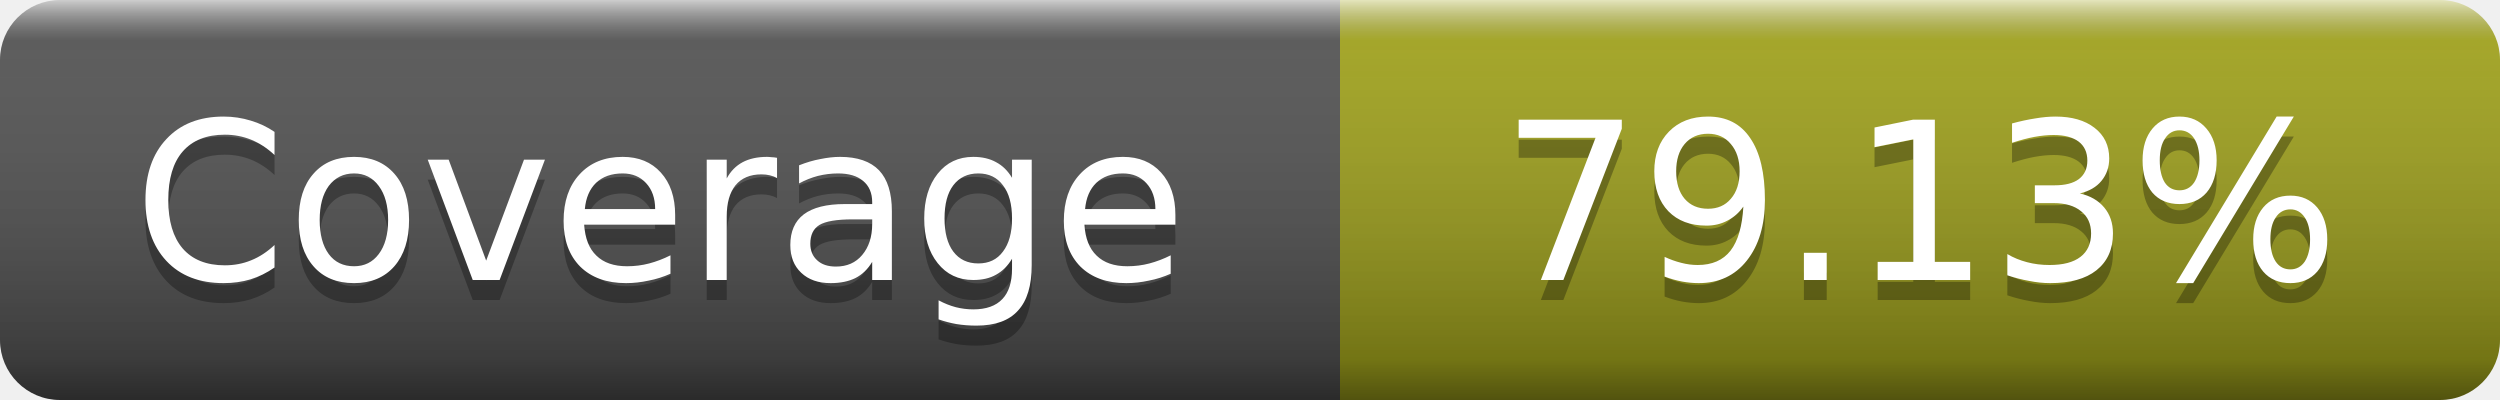
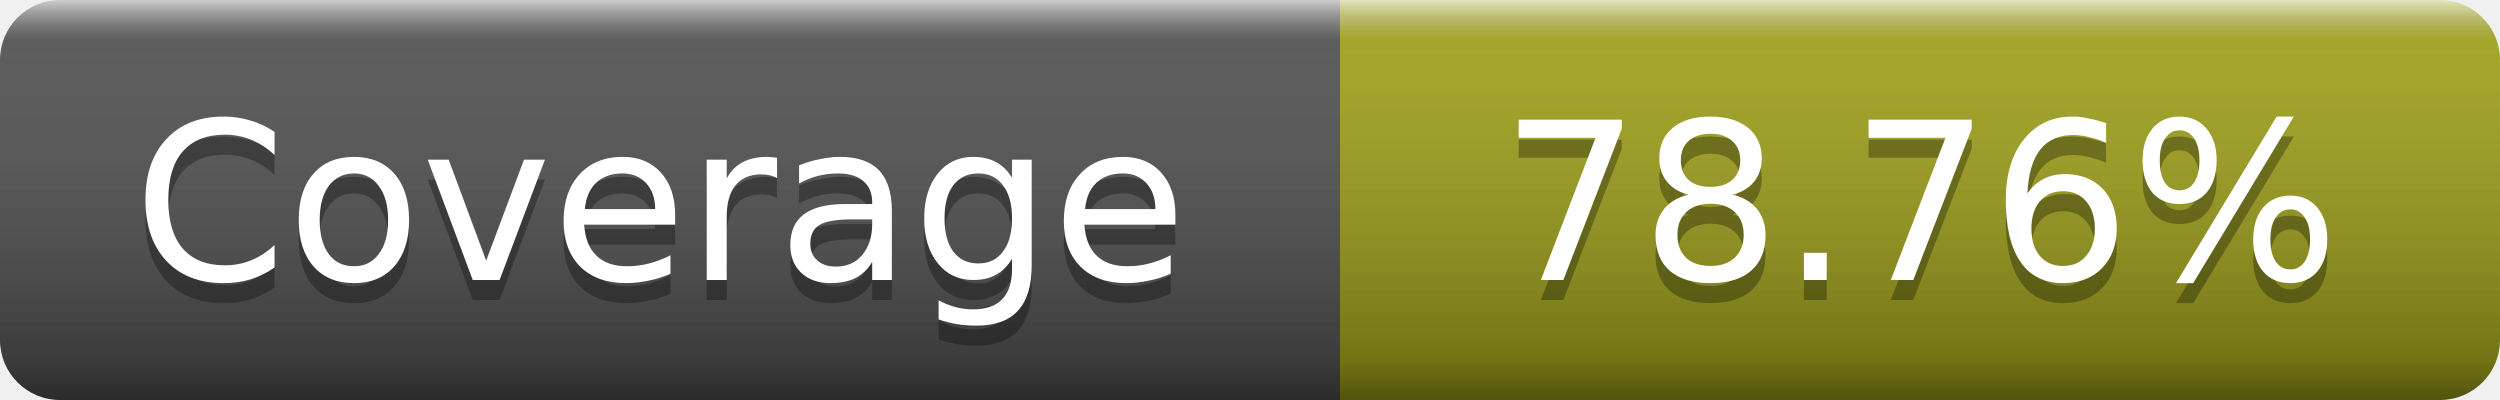
- <svg xmlns="http://www.w3.org/2000/svg" width="125" height="20" role="img" aria-label="Coverage: 79.13%">
+ <svg xmlns="http://www.w3.org/2000/svg" width="125" height="20" role="img" aria-label="Coverage: 78.76%">
  <linearGradient id="s" x2="0" y2="100%">
    <stop offset="0" stop-color="#fff" stop-opacity=".7" />
    <stop offset=".1" stop-color="#aaa" stop-opacity=".1" />
    <stop offset=".9" stop-opacity=".3" />
    <stop offset="1" stop-opacity=".5" />
  </linearGradient>
  <mask id="m">
    <rect width="125" height="20" rx="3" fill="#fff" />
  </mask>
  <g mask="url(#m)">
    <rect width="67" height="20" fill="#555" />
    <rect x="67" width="58" height="20" fill="#a4a61d" />
    <rect width="125" height="20" fill="url(#s)" />
  </g>
  <g fill="#fff" text-anchor="middle" font-family="DejaVu Sans,Verdana,Geneva,sans-serif" font-size="11" text-rendering="geometricPrecision">
    <text x="33" y="15" fill="#010101" fill-opacity=".3">Coverage</text>
    <text x="33" y="14">Coverage</text>
-     <text x="96" y="15" fill="#010101" fill-opacity=".3">79.13%</text>
-     <text x="96" y="14">79.13%</text>
+     <text x="96" y="15" fill="#010101" fill-opacity=".3">78.76%</text>
+     <text x="96" y="14">78.76%</text>
  </g>
</svg>
